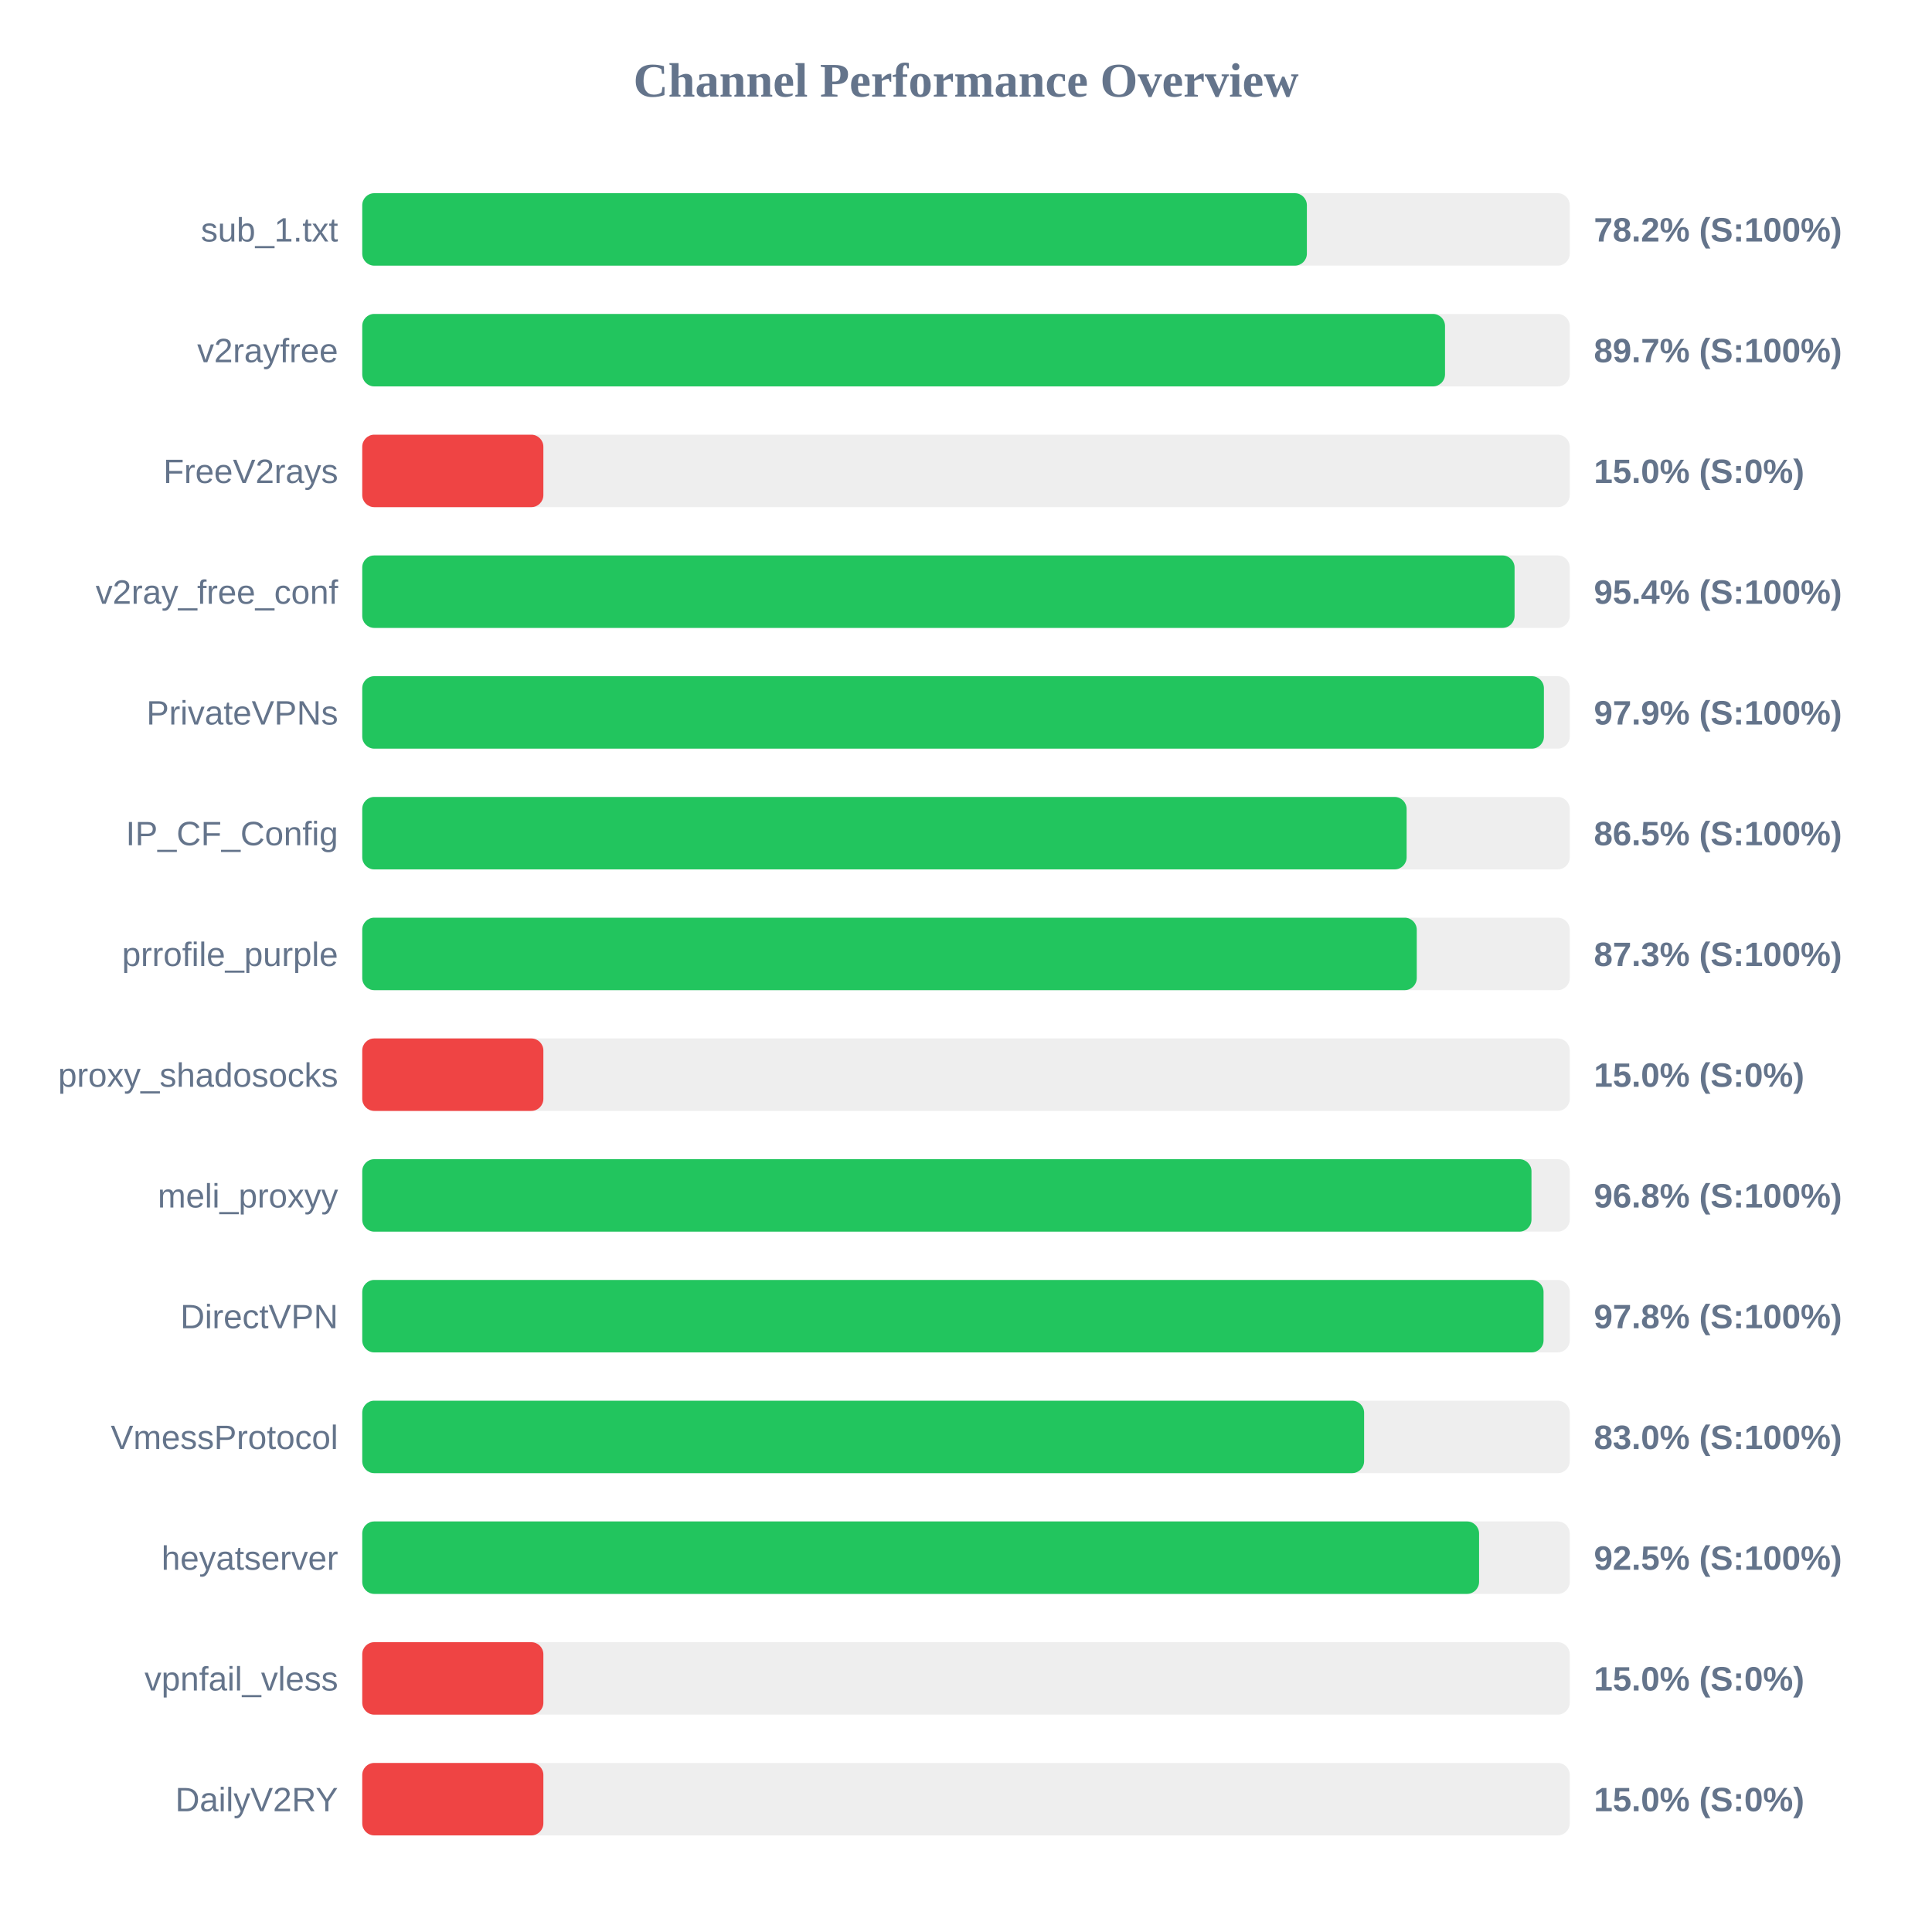
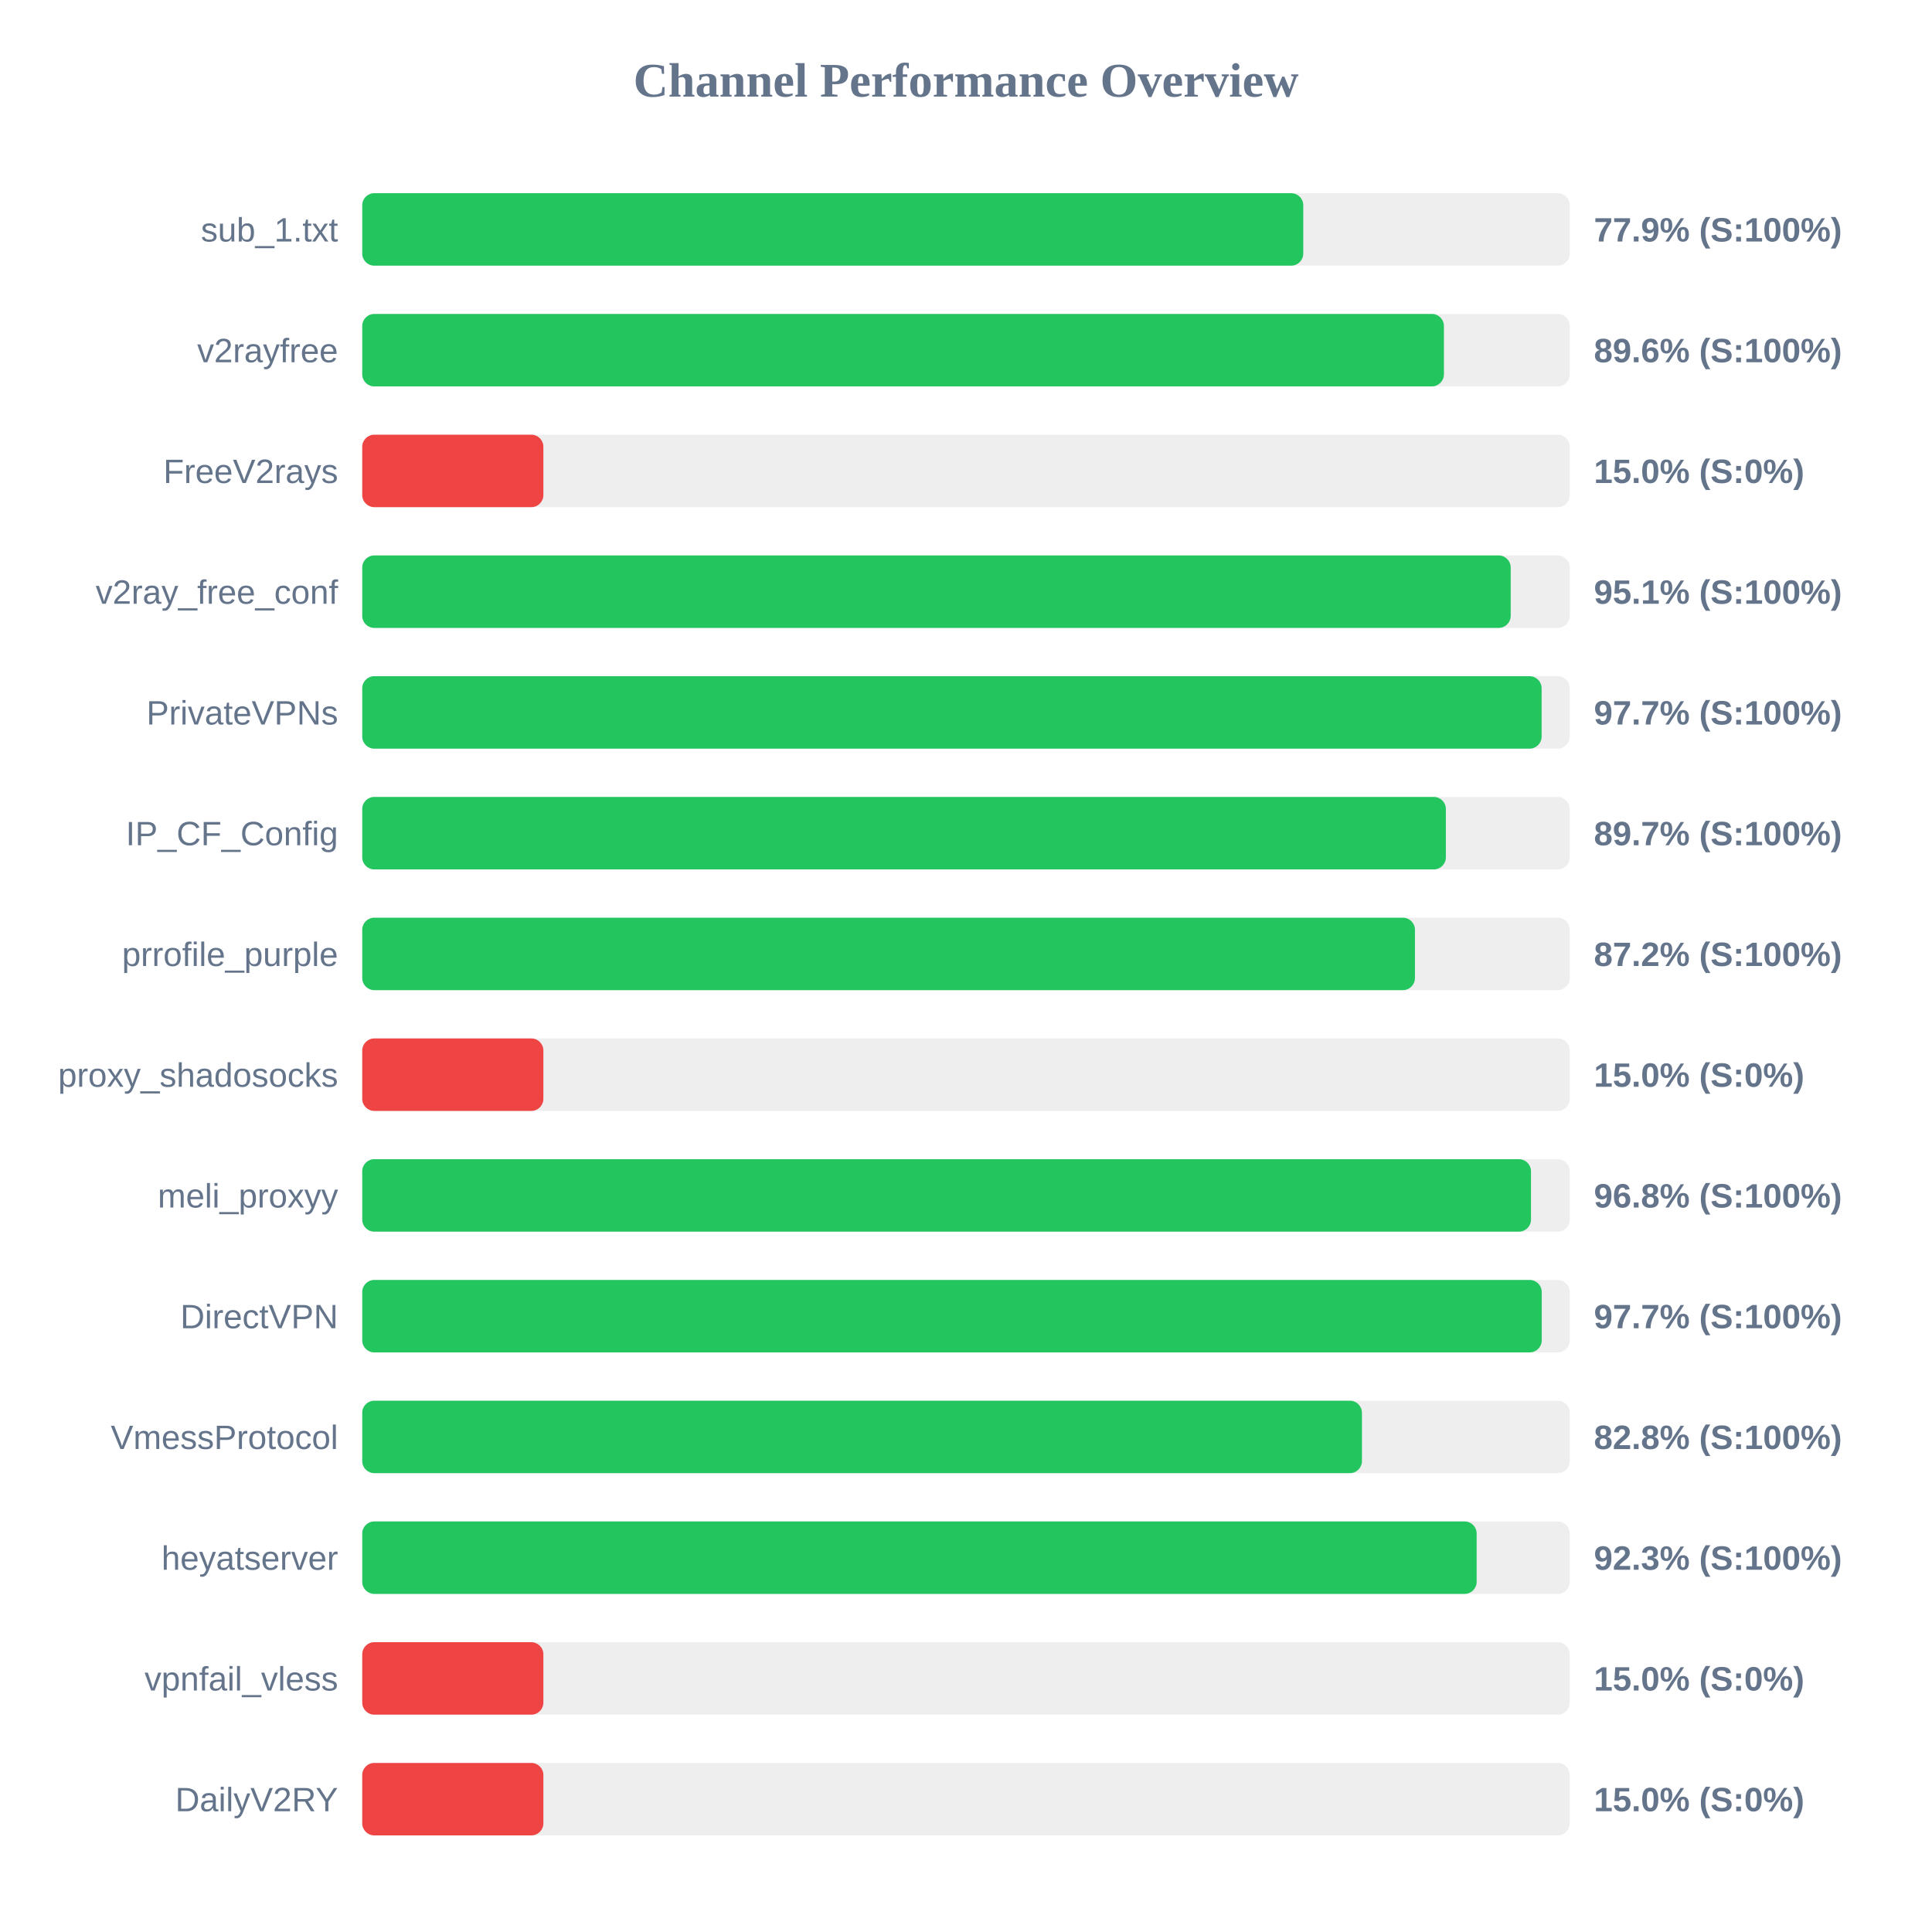
<svg xmlns="http://www.w3.org/2000/svg" width="800" height="800" version="1.1">
  <style>
        .row { font: 14px Arial; fill: #64748b; }
        .score { font: bold 14px Arial; fill: #64748b; }
    </style>
  <text x="400" y="40" text-anchor="middle" font-size="20px" font-weight="bold" fill="#64748b">Channel Performance Overview</text>
  <rect x="150" y="80" width="500" height="30" fill="#eee" rx="5" />
-   <rect x="150" y="80" width="391.15" height="30" fill="#22c55e" rx="5" />
+   <rect x="150" y="80" width="389.65" height="30" fill="#22c55e" rx="5" />
  <text x="140" y="100" text-anchor="end" class="row">sub_1.txt</text>
-   <text x="660" y="100" text-anchor="start" class="score">78.2% (S:100%)</text>
+   <text x="660" y="100" text-anchor="start" class="score">77.9% (S:100%)</text>
  <rect x="150" y="130" width="500" height="30" fill="#eee" rx="5" />
-   <rect x="150" y="130" width="448.35" height="30" fill="#22c55e" rx="5" />
+   <rect x="150" y="130" width="447.9" height="30" fill="#22c55e" rx="5" />
  <text x="140" y="150" text-anchor="end" class="row">v2rayfree</text>
-   <text x="660" y="150" text-anchor="start" class="score">89.7% (S:100%)</text>
+   <text x="660" y="150" text-anchor="start" class="score">89.6% (S:100%)</text>
  <rect x="150" y="180" width="500" height="30" fill="#eee" rx="5" />
  <rect x="150" y="180" width="75.0" height="30" fill="#ef4444" rx="5" />
  <text x="140" y="200" text-anchor="end" class="row">FreeV2rays</text>
  <text x="660" y="200" text-anchor="start" class="score">15.0% (S:0%)</text>
  <rect x="150" y="230" width="500" height="30" fill="#eee" rx="5" />
-   <rect x="150" y="230" width="477.15" height="30" fill="#22c55e" rx="5" />
+   <rect x="150" y="230" width="475.55" height="30" fill="#22c55e" rx="5" />
  <text x="140" y="250" text-anchor="end" class="row">v2ray_free_conf</text>
-   <text x="660" y="250" text-anchor="start" class="score">95.4% (S:100%)</text>
+   <text x="660" y="250" text-anchor="start" class="score">95.1% (S:100%)</text>
  <rect x="150" y="280" width="500" height="30" fill="#eee" rx="5" />
-   <rect x="150" y="280" width="489.3" height="30" fill="#22c55e" rx="5" />
+   <rect x="150" y="280" width="488.35" height="30" fill="#22c55e" rx="5" />
  <text x="140" y="300" text-anchor="end" class="row">PrivateVPNs</text>
-   <text x="660" y="300" text-anchor="start" class="score">97.9% (S:100%)</text>
+   <text x="660" y="300" text-anchor="start" class="score">97.7% (S:100%)</text>
  <rect x="150" y="330" width="500" height="30" fill="#eee" rx="5" />
-   <rect x="150" y="330" width="432.45" height="30" fill="#22c55e" rx="5" />
+   <rect x="150" y="330" width="448.7" height="30" fill="#22c55e" rx="5" />
  <text x="140" y="350" text-anchor="end" class="row">IP_CF_Config</text>
-   <text x="660" y="350" text-anchor="start" class="score">86.5% (S:100%)</text>
+   <text x="660" y="350" text-anchor="start" class="score">89.7% (S:100%)</text>
  <rect x="150" y="380" width="500" height="30" fill="#eee" rx="5" />
-   <rect x="150" y="380" width="436.65" height="30" fill="#22c55e" rx="5" />
+   <rect x="150" y="380" width="435.9" height="30" fill="#22c55e" rx="5" />
  <text x="140" y="400" text-anchor="end" class="row">prrofile_purple</text>
-   <text x="660" y="400" text-anchor="start" class="score">87.3% (S:100%)</text>
+   <text x="660" y="400" text-anchor="start" class="score">87.2% (S:100%)</text>
  <rect x="150" y="430" width="500" height="30" fill="#eee" rx="5" />
  <rect x="150" y="430" width="75.0" height="30" fill="#ef4444" rx="5" />
  <text x="140" y="450" text-anchor="end" class="row">proxy_shadosocks</text>
  <text x="660" y="450" text-anchor="start" class="score">15.0% (S:0%)</text>
  <rect x="150" y="480" width="500" height="30" fill="#eee" rx="5" />
-   <rect x="150" y="480" width="484.15" height="30" fill="#22c55e" rx="5" />
+   <rect x="150" y="480" width="483.95" height="30" fill="#22c55e" rx="5" />
  <text x="140" y="500" text-anchor="end" class="row">meli_proxyy</text>
  <text x="660" y="500" text-anchor="start" class="score">96.8% (S:100%)</text>
  <rect x="150" y="530" width="500" height="30" fill="#eee" rx="5" />
-   <rect x="150" y="530" width="489.15" height="30" fill="#22c55e" rx="5" />
+   <rect x="150" y="530" width="488.4" height="30" fill="#22c55e" rx="5" />
  <text x="140" y="550" text-anchor="end" class="row">DirectVPN</text>
-   <text x="660" y="550" text-anchor="start" class="score">97.8% (S:100%)</text>
+   <text x="660" y="550" text-anchor="start" class="score">97.7% (S:100%)</text>
  <rect x="150" y="580" width="500" height="30" fill="#eee" rx="5" />
-   <rect x="150" y="580" width="414.85" height="30" fill="#22c55e" rx="5" />
+   <rect x="150" y="580" width="413.95" height="30" fill="#22c55e" rx="5" />
  <text x="140" y="600" text-anchor="end" class="row">VmessProtocol</text>
-   <text x="660" y="600" text-anchor="start" class="score">83.0% (S:100%)</text>
+   <text x="660" y="600" text-anchor="start" class="score">82.8% (S:100%)</text>
  <rect x="150" y="630" width="500" height="30" fill="#eee" rx="5" />
-   <rect x="150" y="630" width="462.45" height="30" fill="#22c55e" rx="5" />
+   <rect x="150" y="630" width="461.45" height="30" fill="#22c55e" rx="5" />
  <text x="140" y="650" text-anchor="end" class="row">heyatserver</text>
-   <text x="660" y="650" text-anchor="start" class="score">92.5% (S:100%)</text>
+   <text x="660" y="650" text-anchor="start" class="score">92.3% (S:100%)</text>
  <rect x="150" y="680" width="500" height="30" fill="#eee" rx="5" />
  <rect x="150" y="680" width="75.0" height="30" fill="#ef4444" rx="5" />
  <text x="140" y="700" text-anchor="end" class="row">vpnfail_vless</text>
  <text x="660" y="700" text-anchor="start" class="score">15.0% (S:0%)</text>
  <rect x="150" y="730" width="500" height="30" fill="#eee" rx="5" />
  <rect x="150" y="730" width="75.0" height="30" fill="#ef4444" rx="5" />
  <text x="140" y="750" text-anchor="end" class="row">DailyV2RY</text>
  <text x="660" y="750" text-anchor="start" class="score">15.0% (S:0%)</text>
</svg>
